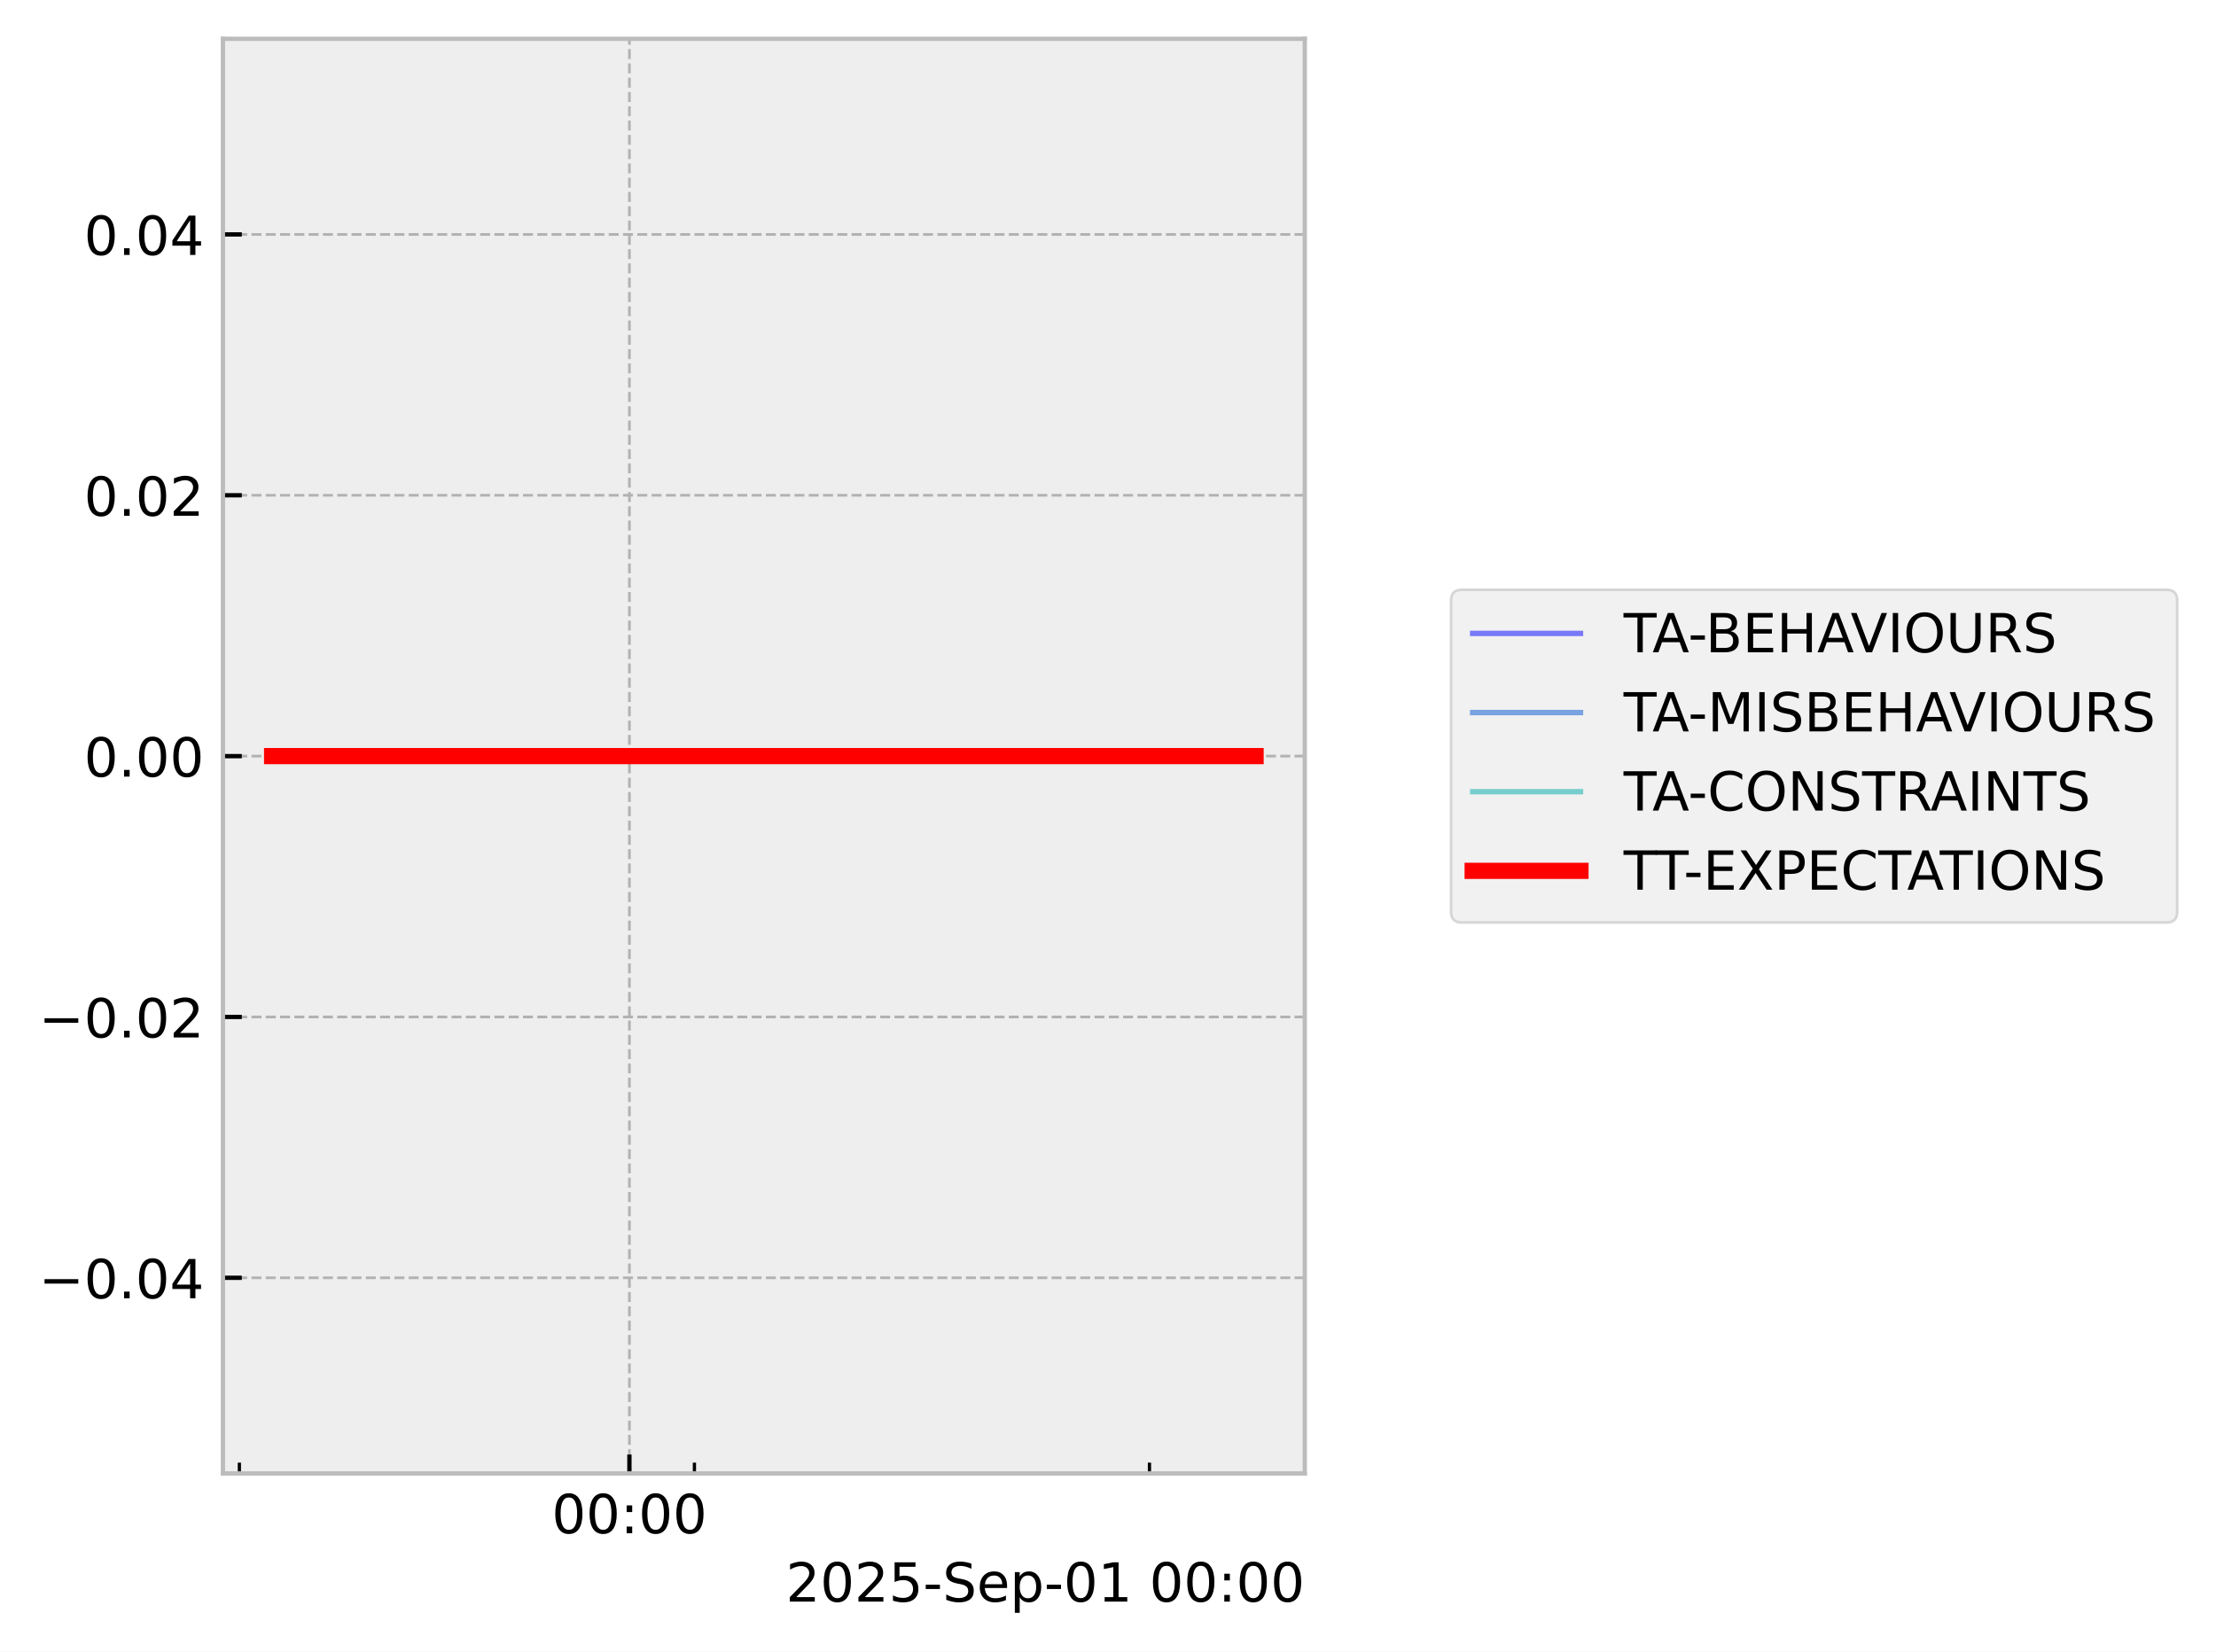
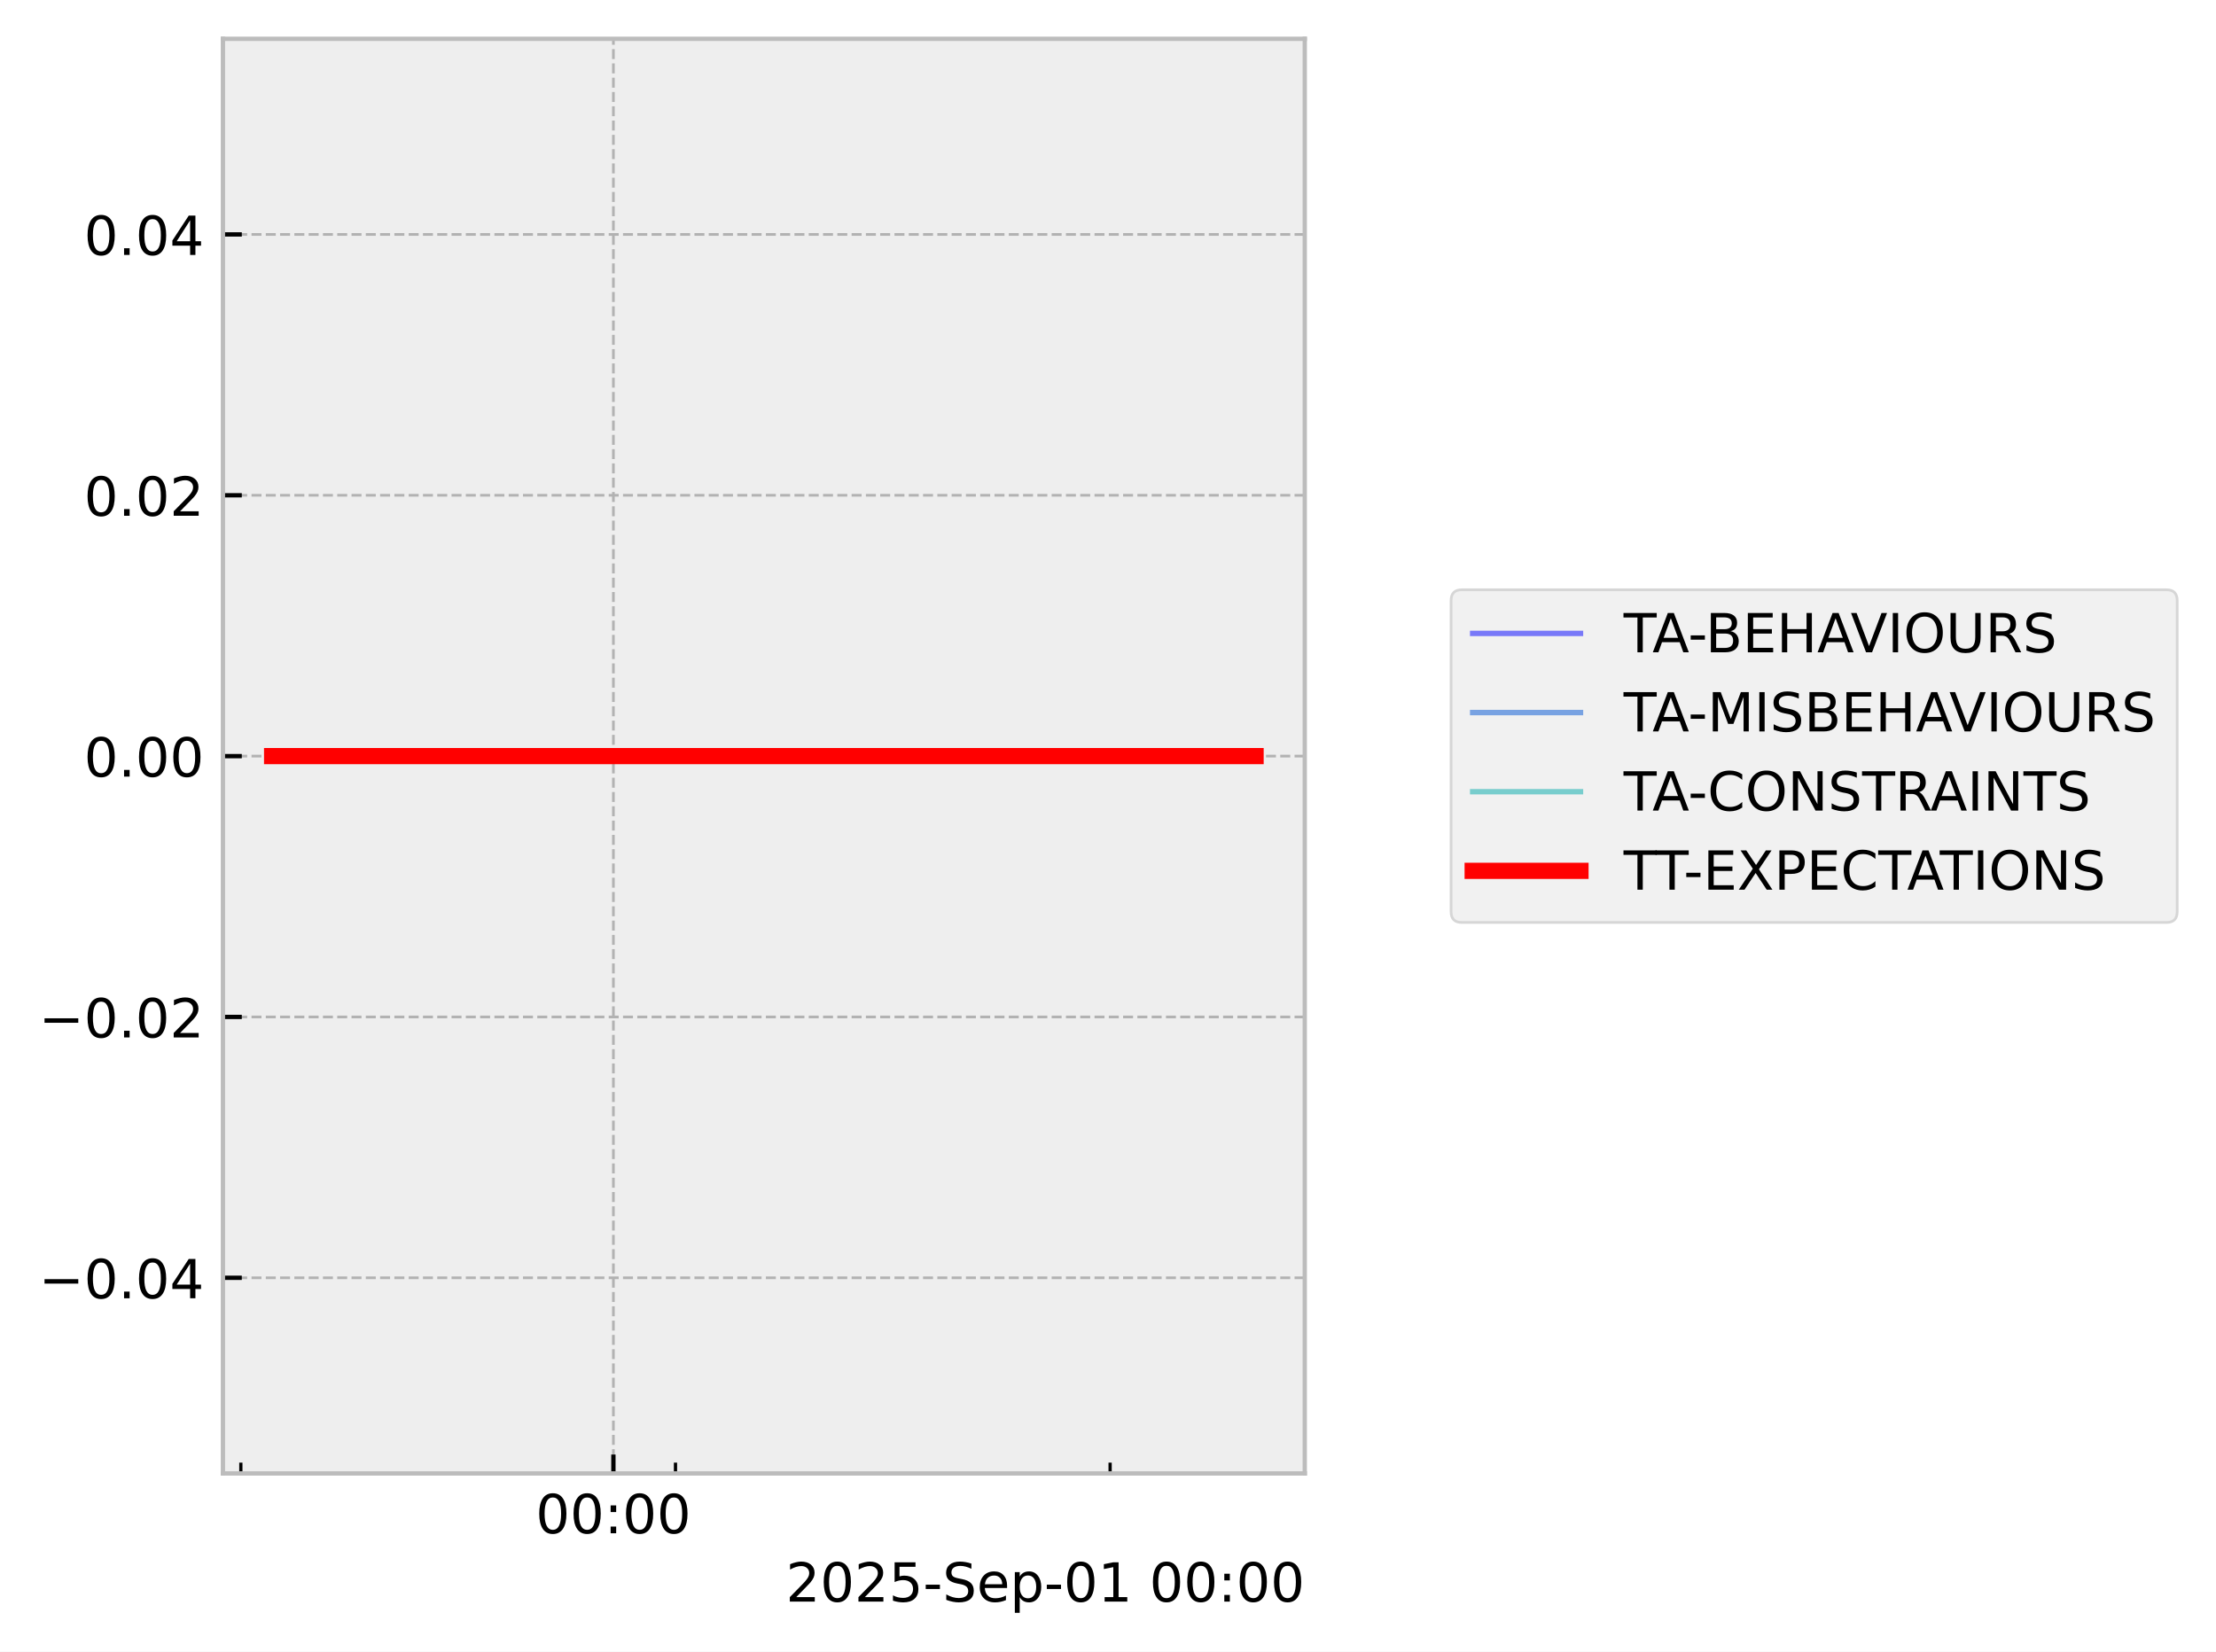
<svg xmlns="http://www.w3.org/2000/svg" xmlns:xlink="http://www.w3.org/1999/xlink" width="410.993pt" height="306.368pt" viewBox="0 0 410.993 306.368" version="1.1">
  <defs>
    <style type="text/css">*{stroke-linejoin: round; stroke-linecap: butt}</style>
  </defs>
  <g id="figure_1">
    <g id="patch_1">
      <path d="M 0 306.368  L 410.993 306.368  L 410.993 0  L 0 0  z " style="fill: #ffffff" />
    </g>
    <g id="axes_1">
      <g id="patch_2">
        <path d="M 41.345 273.312  L 241.991 273.312  L 241.991 7.2  L 41.345 7.2  z " style="fill: #eeeeee" />
      </g>
      <g id="matplotlib.axis_1">
        <g id="xtick_1">
          <g id="line2d_1">
-             <path d="M 116.735 273.312  L 116.735 7.2  " clip-path="url(#p54aaf37c46)" style="fill: none; stroke-dasharray: 1.85,0.8; stroke-dashoffset: 0; stroke: #b2b2b2; stroke-width: 0.5" />
+             <path d="M 113.764 273.312  L 113.764 7.2  " clip-path="url(#p55a35664e1)" style="fill: none; stroke-dasharray: 1.85,0.8; stroke-dashoffset: 0; stroke: #b2b2b2; stroke-width: 0.5" />
          </g>
          <g id="line2d_2">
            <defs>
-               <path id="mdbc6faf18e" d="M 0 0  L 0 -3.5  " style="stroke: #000000; stroke-width: 0.8" />
-             </defs>
-             <g>
-               <use xlink:href="#mdbc6faf18e" x="116.735" y="273.312" style="stroke: #000000; stroke-width: 0.8" />
+               <path id="mb14b66eb94" d="M 0 0  L 0 -3.5  " style="stroke: #000000; stroke-width: 0.8" />
+             </defs>
+             <g>
+               <use xlink:href="#mb14b66eb94" x="113.764" y="273.312" style="stroke: #000000; stroke-width: 0.8" />
            </g>
          </g>
          <g id="text_1">
-             <g transform="translate(102.326 284.4104) scale(0.1 -0.1)">
+             <g transform="translate(99.35424 284.4104) scale(0.1 -0.1)">
              <defs>
                <path id="DejaVuSans-30" d="M 2034 4250  Q 1547 4250 1301 3770  Q 1056 3291 1056 2328  Q 1056 1369 1301 889  Q 1547 409 2034 409  Q 2525 409 2770 889  Q 3016 1369 3016 2328  Q 3016 3291 2770 3770  Q 2525 4250 2034 4250  z M 2034 4750  Q 2819 4750 3233 4129  Q 3647 3509 3647 2328  Q 3647 1150 3233 529  Q 2819 -91 2034 -91  Q 1250 -91 836 529  Q 422 1150 422 2328  Q 422 3509 836 4129  Q 1250 4750 2034 4750  z " transform="scale(0.015625)" />
                <path id="DejaVuSans-3a" d="M 750 794  L 1409 794  L 1409 0  L 750 0  L 750 794  z M 750 3309  L 1409 3309  L 1409 2516  L 750 2516  L 750 3309  z " transform="scale(0.015625)" />
              </defs>
              <use xlink:href="#DejaVuSans-30" />
              <use xlink:href="#DejaVuSans-30" transform="translate(63.62305 0)" />
              <use xlink:href="#DejaVuSans-3a" transform="translate(127.2461 0)" />
              <use xlink:href="#DejaVuSans-30" transform="translate(160.9375 0)" />
              <use xlink:href="#DejaVuSans-30" transform="translate(224.5605 0)" />
            </g>
          </g>
        </g>
        <g id="xtick_2">
          <g id="line2d_3">
            <defs>
-               <path id="m9661870695" d="M 0 0  L 0 -2  " style="stroke: #000000; stroke-width: 0.6" />
-             </defs>
-             <g>
-               <use xlink:href="#m9661870695" x="44.397" y="273.312" style="stroke: #000000; stroke-width: 0.6" />
+               <path id="mebc971c9b9" d="M 0 0  L 0 -2  " style="stroke: #000000; stroke-width: 0.6" />
+             </defs>
+             <g>
+               <use xlink:href="#mebc971c9b9" x="44.669" y="273.312" style="stroke: #000000; stroke-width: 0.6" />
            </g>
          </g>
        </g>
        <g id="xtick_3">
          <g id="line2d_4">
            <g>
-               <use xlink:href="#m9661870695" x="128.792" y="273.312" style="stroke: #000000; stroke-width: 0.6" />
+               <use xlink:href="#mebc971c9b9" x="125.279" y="273.312" style="stroke: #000000; stroke-width: 0.6" />
            </g>
          </g>
        </g>
        <g id="xtick_4">
          <g id="line2d_5">
            <g>
-               <use xlink:href="#m9661870695" x="213.186" y="273.312" style="stroke: #000000; stroke-width: 0.6" />
+               <use xlink:href="#mebc971c9b9" x="205.889" y="273.312" style="stroke: #000000; stroke-width: 0.6" />
            </g>
          </g>
        </g>
        <g id="text_2">
          <g transform="translate(145.7537 297.0886) scale(0.1 -0.1)">
            <defs>
              <path id="DejaVuSans-32" d="M 1228 531  L 3431 531  L 3431 0  L 469 0  L 469 531  Q 828 903 1448 1529  Q 2069 2156 2228 2338  Q 2531 2678 2651 2914  Q 2772 3150 2772 3378  Q 2772 3750 2511 3984  Q 2250 4219 1831 4219  Q 1534 4219 1204 4116  Q 875 4013 500 3803  L 500 4441  Q 881 4594 1212 4672  Q 1544 4750 1819 4750  Q 2544 4750 2975 4387  Q 3406 4025 3406 3419  Q 3406 3131 3298 2873  Q 3191 2616 2906 2266  Q 2828 2175 2409 1742  Q 1991 1309 1228 531  z " transform="scale(0.015625)" />
              <path id="DejaVuSans-35" d="M 691 4666  L 3169 4666  L 3169 4134  L 1269 4134  L 1269 2991  Q 1406 3038 1543 3061  Q 1681 3084 1819 3084  Q 2600 3084 3056 2656  Q 3513 2228 3513 1497  Q 3513 744 3044 326  Q 2575 -91 1722 -91  Q 1428 -91 1123 -41  Q 819 9 494 109  L 494 744  Q 775 591 1075 516  Q 1375 441 1709 441  Q 2250 441 2565 725  Q 2881 1009 2881 1497  Q 2881 1984 2565 2268  Q 2250 2553 1709 2553  Q 1456 2553 1204 2497  Q 953 2441 691 2322  L 691 4666  z " transform="scale(0.015625)" />
              <path id="DejaVuSans-2d" d="M 313 2009  L 1997 2009  L 1997 1497  L 313 1497  L 313 2009  z " transform="scale(0.015625)" />
              <path id="DejaVuSans-53" d="M 3425 4513  L 3425 3897  Q 3066 4069 2747 4153  Q 2428 4238 2131 4238  Q 1616 4238 1336 4038  Q 1056 3838 1056 3469  Q 1056 3159 1242 3001  Q 1428 2844 1947 2747  L 2328 2669  Q 3034 2534 3370 2195  Q 3706 1856 3706 1288  Q 3706 609 3251 259  Q 2797 -91 1919 -91  Q 1588 -91 1214 -16  Q 841 59 441 206  L 441 856  Q 825 641 1194 531  Q 1563 422 1919 422  Q 2459 422 2753 634  Q 3047 847 3047 1241  Q 3047 1584 2836 1778  Q 2625 1972 2144 2069  L 1759 2144  Q 1053 2284 737 2584  Q 422 2884 422 3419  Q 422 4038 858 4394  Q 1294 4750 2059 4750  Q 2388 4750 2728 4690  Q 3069 4631 3425 4513  z " transform="scale(0.015625)" />
              <path id="DejaVuSans-65" d="M 3597 1894  L 3597 1613  L 953 1613  Q 991 1019 1311 708  Q 1631 397 2203 397  Q 2534 397 2845 478  Q 3156 559 3463 722  L 3463 178  Q 3153 47 2828 -22  Q 2503 -91 2169 -91  Q 1331 -91 842 396  Q 353 884 353 1716  Q 353 2575 817 3079  Q 1281 3584 2069 3584  Q 2775 3584 3186 3129  Q 3597 2675 3597 1894  z M 3022 2063  Q 3016 2534 2758 2815  Q 2500 3097 2075 3097  Q 1594 3097 1305 2825  Q 1016 2553 972 2059  L 3022 2063  z " transform="scale(0.015625)" />
              <path id="DejaVuSans-70" d="M 1159 525  L 1159 -1331  L 581 -1331  L 581 3500  L 1159 3500  L 1159 2969  Q 1341 3281 1617 3432  Q 1894 3584 2278 3584  Q 2916 3584 3314 3078  Q 3713 2572 3713 1747  Q 3713 922 3314 415  Q 2916 -91 2278 -91  Q 1894 -91 1617 61  Q 1341 213 1159 525  z M 3116 1747  Q 3116 2381 2855 2742  Q 2594 3103 2138 3103  Q 1681 3103 1420 2742  Q 1159 2381 1159 1747  Q 1159 1113 1420 752  Q 1681 391 2138 391  Q 2594 391 2855 752  Q 3116 1113 3116 1747  z " transform="scale(0.015625)" />
              <path id="DejaVuSans-31" d="M 794 531  L 1825 531  L 1825 4091  L 703 3866  L 703 4441  L 1819 4666  L 2450 4666  L 2450 531  L 3481 531  L 3481 0  L 794 0  L 794 531  z " transform="scale(0.015625)" />
              <path id="DejaVuSans-20" transform="scale(0.015625)" />
            </defs>
            <use xlink:href="#DejaVuSans-32" />
            <use xlink:href="#DejaVuSans-30" transform="translate(63.62305 0)" />
            <use xlink:href="#DejaVuSans-32" transform="translate(127.2461 0)" />
            <use xlink:href="#DejaVuSans-35" transform="translate(190.8691 0)" />
            <use xlink:href="#DejaVuSans-2d" transform="translate(254.4922 0)" />
            <use xlink:href="#DejaVuSans-53" transform="translate(290.5762 0)" />
            <use xlink:href="#DejaVuSans-65" transform="translate(354.0527 0)" />
            <use xlink:href="#DejaVuSans-70" transform="translate(415.5762 0)" />
            <use xlink:href="#DejaVuSans-2d" transform="translate(479.0527 0)" />
            <use xlink:href="#DejaVuSans-30" transform="translate(515.1367 0)" />
            <use xlink:href="#DejaVuSans-31" transform="translate(578.7598 0)" />
            <use xlink:href="#DejaVuSans-20" transform="translate(642.3828 0)" />
            <use xlink:href="#DejaVuSans-30" transform="translate(674.1699 0)" />
            <use xlink:href="#DejaVuSans-30" transform="translate(737.793 0)" />
            <use xlink:href="#DejaVuSans-3a" transform="translate(801.416 0)" />
            <use xlink:href="#DejaVuSans-30" transform="translate(835.1074 0)" />
            <use xlink:href="#DejaVuSans-30" transform="translate(898.7305 0)" />
          </g>
        </g>
      </g>
      <g id="matplotlib.axis_2">
        <g id="ytick_1">
          <g id="line2d_6">
-             <path d="M 41.345 237.024  L 241.991 237.024  " clip-path="url(#p54aaf37c46)" style="fill: none; stroke-dasharray: 1.85,0.8; stroke-dashoffset: 0; stroke: #b2b2b2; stroke-width: 0.5" />
+             <path d="M 41.345 237.024  L 241.991 237.024  " clip-path="url(#p55a35664e1)" style="fill: none; stroke-dasharray: 1.85,0.8; stroke-dashoffset: 0; stroke: #b2b2b2; stroke-width: 0.5" />
          </g>
          <g id="line2d_7">
            <defs>
-               <path id="m64970aadb0" d="M 0 0  L 3.5 0  " style="stroke: #000000; stroke-width: 0.8" />
-             </defs>
-             <g>
-               <use xlink:href="#m64970aadb0" x="41.345" y="237.024" style="stroke: #000000; stroke-width: 0.8" />
+               <path id="mba31beea75" d="M 0 0  L 3.5 0  " style="stroke: #000000; stroke-width: 0.8" />
+             </defs>
+             <g>
+               <use xlink:href="#mba31beea75" x="41.345" y="237.024" style="stroke: #000000; stroke-width: 0.8" />
            </g>
          </g>
          <g id="text_3">
            <g transform="translate(7.2 240.8232) scale(0.1 -0.1)">
              <defs>
                <path id="DejaVuSans-2212" d="M 678 2272  L 4684 2272  L 4684 1741  L 678 1741  L 678 2272  z " transform="scale(0.015625)" />
                <path id="DejaVuSans-2e" d="M 684 794  L 1344 794  L 1344 0  L 684 0  L 684 794  z " transform="scale(0.015625)" />
                <path id="DejaVuSans-34" d="M 2419 4116  L 825 1625  L 2419 1625  L 2419 4116  z M 2253 4666  L 3047 4666  L 3047 1625  L 3713 1625  L 3713 1100  L 3047 1100  L 3047 0  L 2419 0  L 2419 1100  L 313 1100  L 313 1709  L 2253 4666  z " transform="scale(0.015625)" />
              </defs>
              <use xlink:href="#DejaVuSans-2212" />
              <use xlink:href="#DejaVuSans-30" transform="translate(83.78906 0)" />
              <use xlink:href="#DejaVuSans-2e" transform="translate(147.4121 0)" />
              <use xlink:href="#DejaVuSans-30" transform="translate(179.1992 0)" />
              <use xlink:href="#DejaVuSans-34" transform="translate(242.8223 0)" />
            </g>
          </g>
        </g>
        <g id="ytick_2">
          <g id="line2d_8">
-             <path d="M 41.345 188.64  L 241.991 188.64  " clip-path="url(#p54aaf37c46)" style="fill: none; stroke-dasharray: 1.85,0.8; stroke-dashoffset: 0; stroke: #b2b2b2; stroke-width: 0.5" />
+             <path d="M 41.345 188.64  L 241.991 188.64  " clip-path="url(#p55a35664e1)" style="fill: none; stroke-dasharray: 1.85,0.8; stroke-dashoffset: 0; stroke: #b2b2b2; stroke-width: 0.5" />
          </g>
          <g id="line2d_9">
            <g>
-               <use xlink:href="#m64970aadb0" x="41.345" y="188.64" style="stroke: #000000; stroke-width: 0.8" />
+               <use xlink:href="#mba31beea75" x="41.345" y="188.64" style="stroke: #000000; stroke-width: 0.8" />
            </g>
          </g>
          <g id="text_4">
            <g transform="translate(7.2 192.4392) scale(0.1 -0.1)">
              <use xlink:href="#DejaVuSans-2212" />
              <use xlink:href="#DejaVuSans-30" transform="translate(83.78906 0)" />
              <use xlink:href="#DejaVuSans-2e" transform="translate(147.4121 0)" />
              <use xlink:href="#DejaVuSans-30" transform="translate(179.1992 0)" />
              <use xlink:href="#DejaVuSans-32" transform="translate(242.8223 0)" />
            </g>
          </g>
        </g>
        <g id="ytick_3">
          <g id="line2d_10">
-             <path d="M 41.345 140.256  L 241.991 140.256  " clip-path="url(#p54aaf37c46)" style="fill: none; stroke-dasharray: 1.85,0.8; stroke-dashoffset: 0; stroke: #b2b2b2; stroke-width: 0.5" />
+             <path d="M 41.345 140.256  L 241.991 140.256  " clip-path="url(#p55a35664e1)" style="fill: none; stroke-dasharray: 1.85,0.8; stroke-dashoffset: 0; stroke: #b2b2b2; stroke-width: 0.5" />
          </g>
          <g id="line2d_11">
            <g>
-               <use xlink:href="#m64970aadb0" x="41.345" y="140.256" style="stroke: #000000; stroke-width: 0.8" />
+               <use xlink:href="#mba31beea75" x="41.345" y="140.256" style="stroke: #000000; stroke-width: 0.8" />
            </g>
          </g>
          <g id="text_5">
            <g transform="translate(15.57969 144.0552) scale(0.1 -0.1)">
              <use xlink:href="#DejaVuSans-30" />
              <use xlink:href="#DejaVuSans-2e" transform="translate(63.62305 0)" />
              <use xlink:href="#DejaVuSans-30" transform="translate(95.41016 0)" />
              <use xlink:href="#DejaVuSans-30" transform="translate(159.0332 0)" />
            </g>
          </g>
        </g>
        <g id="ytick_4">
          <g id="line2d_12">
-             <path d="M 41.345 91.872  L 241.991 91.872  " clip-path="url(#p54aaf37c46)" style="fill: none; stroke-dasharray: 1.85,0.8; stroke-dashoffset: 0; stroke: #b2b2b2; stroke-width: 0.5" />
+             <path d="M 41.345 91.872  L 241.991 91.872  " clip-path="url(#p55a35664e1)" style="fill: none; stroke-dasharray: 1.85,0.8; stroke-dashoffset: 0; stroke: #b2b2b2; stroke-width: 0.5" />
          </g>
          <g id="line2d_13">
            <g>
-               <use xlink:href="#m64970aadb0" x="41.345" y="91.872" style="stroke: #000000; stroke-width: 0.8" />
+               <use xlink:href="#mba31beea75" x="41.345" y="91.872" style="stroke: #000000; stroke-width: 0.8" />
            </g>
          </g>
          <g id="text_6">
            <g transform="translate(15.57969 95.67122) scale(0.1 -0.1)">
              <use xlink:href="#DejaVuSans-30" />
              <use xlink:href="#DejaVuSans-2e" transform="translate(63.62305 0)" />
              <use xlink:href="#DejaVuSans-30" transform="translate(95.41016 0)" />
              <use xlink:href="#DejaVuSans-32" transform="translate(159.0332 0)" />
            </g>
          </g>
        </g>
        <g id="ytick_5">
          <g id="line2d_14">
-             <path d="M 41.345 43.488  L 241.991 43.488  " clip-path="url(#p54aaf37c46)" style="fill: none; stroke-dasharray: 1.85,0.8; stroke-dashoffset: 0; stroke: #b2b2b2; stroke-width: 0.5" />
+             <path d="M 41.345 43.488  L 241.991 43.488  " clip-path="url(#p55a35664e1)" style="fill: none; stroke-dasharray: 1.85,0.8; stroke-dashoffset: 0; stroke: #b2b2b2; stroke-width: 0.5" />
          </g>
          <g id="line2d_15">
            <g>
-               <use xlink:href="#m64970aadb0" x="41.345" y="43.488" style="stroke: #000000; stroke-width: 0.8" />
+               <use xlink:href="#mba31beea75" x="41.345" y="43.488" style="stroke: #000000; stroke-width: 0.8" />
            </g>
          </g>
          <g id="text_7">
            <g transform="translate(15.57969 47.28722) scale(0.1 -0.1)">
              <use xlink:href="#DejaVuSans-30" />
              <use xlink:href="#DejaVuSans-2e" transform="translate(63.62305 0)" />
              <use xlink:href="#DejaVuSans-30" transform="translate(95.41016 0)" />
              <use xlink:href="#DejaVuSans-34" transform="translate(159.0332 0)" />
            </g>
          </g>
        </g>
      </g>
      <g id="line2d_16">
-         <path d="M 50.466 140.256  L 52.257 140.256  L 61.721 140.256  L 63.179 140.256  L 63.661 140.256  L 64.699 140.256  L 77.301 140.256  L 88.495 140.256  L 232.871 140.256  " clip-path="url(#p54aaf37c46)" style="fill: none; stroke: #0000ff; stroke-opacity: 0.5; stroke-linecap: square" />
+         <path d="M 50.466 140.256  L 52.176 140.256  L 61.216 140.256  L 62.609 140.256  L 63.069 140.256  L 64.061 140.256  L 76.098 140.256  L 86.79 140.256  L 232.871 140.256  " clip-path="url(#p55a35664e1)" style="fill: none; stroke: #0000ff; stroke-opacity: 0.5; stroke-linecap: square" />
      </g>
      <g id="line2d_17">
-         <path d="M 50.466 140.256  L 52.257 140.256  L 61.721 140.256  L 63.179 140.256  L 63.661 140.256  L 64.699 140.256  L 77.301 140.256  L 88.495 140.256  L 232.871 140.256  " clip-path="url(#p54aaf37c46)" style="fill: none; stroke: #0055d4; stroke-opacity: 0.5; stroke-linecap: square" />
+         <path d="M 50.466 140.256  L 52.176 140.256  L 61.216 140.256  L 62.609 140.256  L 63.069 140.256  L 64.061 140.256  L 76.098 140.256  L 86.79 140.256  L 232.871 140.256  " clip-path="url(#p55a35664e1)" style="fill: none; stroke: #0055d4; stroke-opacity: 0.5; stroke-linecap: square" />
      </g>
      <g id="line2d_18">
-         <path d="M 50.466 140.256  L 52.257 140.256  L 61.721 140.256  L 63.179 140.256  L 63.661 140.256  L 64.699 140.256  L 77.301 140.256  L 88.495 140.256  L 232.871 140.256  " clip-path="url(#p54aaf37c46)" style="fill: none; stroke: #00aaaa; stroke-opacity: 0.5; stroke-linecap: square" />
+         <path d="M 50.466 140.256  L 52.176 140.256  L 61.216 140.256  L 62.609 140.256  L 63.069 140.256  L 64.061 140.256  L 76.098 140.256  L 86.79 140.256  L 232.871 140.256  " clip-path="url(#p55a35664e1)" style="fill: none; stroke: #00aaaa; stroke-opacity: 0.5; stroke-linecap: square" />
      </g>
      <g id="line2d_19">
-         <path d="M 50.466 140.256  L 52.257 140.256  L 61.721 140.256  L 63.179 140.256  L 63.661 140.256  L 64.699 140.256  L 77.301 140.256  L 88.495 140.256  L 232.871 140.256  " clip-path="url(#p54aaf37c46)" style="fill: none; stroke: #ff0000; stroke-width: 3; stroke-linecap: square" />
+         <path d="M 50.466 140.256  L 52.176 140.256  L 61.216 140.256  L 62.609 140.256  L 63.069 140.256  L 64.061 140.256  L 76.098 140.256  L 86.79 140.256  L 232.871 140.256  " clip-path="url(#p55a35664e1)" style="fill: none; stroke: #ff0000; stroke-width: 3; stroke-linecap: square" />
      </g>
      <g id="patch_3">
        <path d="M 41.345 273.312  L 41.345 7.2  " style="fill: none; stroke: #bcbcbc; stroke-width: 0.8; stroke-linejoin: miter; stroke-linecap: square" />
      </g>
      <g id="patch_4">
        <path d="M 241.991 273.312  L 241.991 7.2  " style="fill: none; stroke: #bcbcbc; stroke-width: 0.8; stroke-linejoin: miter; stroke-linecap: square" />
      </g>
      <g id="patch_5">
        <path d="M 41.345 273.312  L 241.991 273.312  " style="fill: none; stroke: #bcbcbc; stroke-width: 0.8; stroke-linejoin: miter; stroke-linecap: square" />
      </g>
      <g id="patch_6">
        <path d="M 41.345 7.2  L 241.991 7.2  " style="fill: none; stroke: #bcbcbc; stroke-width: 0.8; stroke-linejoin: miter; stroke-linecap: square" />
      </g>
    </g>
    <g id="axes_2">
      <g id="legend_1">
        <g id="patch_7">
          <path d="M 271.129 171.112  L 401.793 171.112  Q 403.793 171.112 403.793 169.112  L 403.793 111.4  Q 403.793 109.4 401.793 109.4  L 271.129 109.4  Q 269.129 109.4 269.129 111.4  L 269.129 169.112  Q 269.129 171.112 271.129 171.112  z " style="fill: #eeeeee; opacity: 0.8; stroke: #cccccc; stroke-width: 0.5; stroke-linejoin: miter" />
        </g>
        <g id="line2d_20">
          <path d="M 273.129 117.498  L 283.129 117.498  L 293.129 117.498  " style="fill: none; stroke: #0000ff; stroke-opacity: 0.5; stroke-linecap: square" />
        </g>
        <g id="text_8">
          <g transform="translate(301.129 120.9982) scale(0.1 -0.1)">
            <defs>
              <path id="DejaVuSans-54" d="M -19 4666  L 3928 4666  L 3928 4134  L 2272 4134  L 2272 0  L 1638 0  L 1638 4134  L -19 4134  L -19 4666  z " transform="scale(0.015625)" />
              <path id="DejaVuSans-41" d="M 2188 4044  L 1331 1722  L 3047 1722  L 2188 4044  z M 1831 4666  L 2547 4666  L 4325 0  L 3669 0  L 3244 1197  L 1141 1197  L 716 0  L 50 0  L 1831 4666  z " transform="scale(0.015625)" />
              <path id="DejaVuSans-42" d="M 1259 2228  L 1259 519  L 2272 519  Q 2781 519 3026 730  Q 3272 941 3272 1375  Q 3272 1813 3026 2020  Q 2781 2228 2272 2228  L 1259 2228  z M 1259 4147  L 1259 2741  L 2194 2741  Q 2656 2741 2882 2914  Q 3109 3088 3109 3444  Q 3109 3797 2882 3972  Q 2656 4147 2194 4147  L 1259 4147  z M 628 4666  L 2241 4666  Q 2963 4666 3353 4366  Q 3744 4066 3744 3513  Q 3744 3084 3544 2831  Q 3344 2578 2956 2516  Q 3422 2416 3680 2098  Q 3938 1781 3938 1306  Q 3938 681 3513 340  Q 3088 0 2303 0  L 628 0  L 628 4666  z " transform="scale(0.015625)" />
              <path id="DejaVuSans-45" d="M 628 4666  L 3578 4666  L 3578 4134  L 1259 4134  L 1259 2753  L 3481 2753  L 3481 2222  L 1259 2222  L 1259 531  L 3634 531  L 3634 0  L 628 0  L 628 4666  z " transform="scale(0.015625)" />
              <path id="DejaVuSans-48" d="M 628 4666  L 1259 4666  L 1259 2753  L 3553 2753  L 3553 4666  L 4184 4666  L 4184 0  L 3553 0  L 3553 2222  L 1259 2222  L 1259 0  L 628 0  L 628 4666  z " transform="scale(0.015625)" />
              <path id="DejaVuSans-56" d="M 1831 0  L 50 4666  L 709 4666  L 2188 738  L 3669 4666  L 4325 4666  L 2547 0  L 1831 0  z " transform="scale(0.015625)" />
              <path id="DejaVuSans-49" d="M 628 4666  L 1259 4666  L 1259 0  L 628 0  L 628 4666  z " transform="scale(0.015625)" />
              <path id="DejaVuSans-4f" d="M 2522 4238  Q 1834 4238 1429 3725  Q 1025 3213 1025 2328  Q 1025 1447 1429 934  Q 1834 422 2522 422  Q 3209 422 3611 934  Q 4013 1447 4013 2328  Q 4013 3213 3611 3725  Q 3209 4238 2522 4238  z M 2522 4750  Q 3503 4750 4090 4092  Q 4678 3434 4678 2328  Q 4678 1225 4090 567  Q 3503 -91 2522 -91  Q 1538 -91 948 565  Q 359 1222 359 2328  Q 359 3434 948 4092  Q 1538 4750 2522 4750  z " transform="scale(0.015625)" />
              <path id="DejaVuSans-55" d="M 556 4666  L 1191 4666  L 1191 1831  Q 1191 1081 1462 751  Q 1734 422 2344 422  Q 2950 422 3222 751  Q 3494 1081 3494 1831  L 3494 4666  L 4128 4666  L 4128 1753  Q 4128 841 3676 375  Q 3225 -91 2344 -91  Q 1459 -91 1007 375  Q 556 841 556 1753  L 556 4666  z " transform="scale(0.015625)" />
              <path id="DejaVuSans-52" d="M 2841 2188  Q 3044 2119 3236 1894  Q 3428 1669 3622 1275  L 4263 0  L 3584 0  L 2988 1197  Q 2756 1666 2539 1819  Q 2322 1972 1947 1972  L 1259 1972  L 1259 0  L 628 0  L 628 4666  L 2053 4666  Q 2853 4666 3247 4331  Q 3641 3997 3641 3322  Q 3641 2881 3436 2590  Q 3231 2300 2841 2188  z M 1259 4147  L 1259 2491  L 2053 2491  Q 2509 2491 2742 2702  Q 2975 2913 2975 3322  Q 2975 3731 2742 3939  Q 2509 4147 2053 4147  L 1259 4147  z " transform="scale(0.015625)" />
            </defs>
            <use xlink:href="#DejaVuSans-54" />
            <use xlink:href="#DejaVuSans-41" transform="translate(53.33398 0)" />
            <use xlink:href="#DejaVuSans-2d" transform="translate(119.4922 0)" />
            <use xlink:href="#DejaVuSans-42" transform="translate(151.9512 0)" />
            <use xlink:href="#DejaVuSans-45" transform="translate(220.5547 0)" />
            <use xlink:href="#DejaVuSans-48" transform="translate(283.7383 0)" />
            <use xlink:href="#DejaVuSans-41" transform="translate(358.9336 0)" />
            <use xlink:href="#DejaVuSans-56" transform="translate(420.9668 0)" />
            <use xlink:href="#DejaVuSans-49" transform="translate(489.375 0)" />
            <use xlink:href="#DejaVuSans-4f" transform="translate(518.8672 0)" />
            <use xlink:href="#DejaVuSans-55" transform="translate(597.5781 0)" />
            <use xlink:href="#DejaVuSans-52" transform="translate(670.7715 0)" />
            <use xlink:href="#DejaVuSans-53" transform="translate(740.2539 0)" />
          </g>
        </g>
        <g id="line2d_21">
          <path d="M 273.129 132.176  L 283.129 132.176  L 293.129 132.176  " style="fill: none; stroke: #0055d4; stroke-opacity: 0.5; stroke-linecap: square" />
        </g>
        <g id="text_9">
          <g transform="translate(301.129 135.6763) scale(0.1 -0.1)">
            <defs>
              <path id="DejaVuSans-4d" d="M 628 4666  L 1569 4666  L 2759 1491  L 3956 4666  L 4897 4666  L 4897 0  L 4281 0  L 4281 4097  L 3078 897  L 2444 897  L 1241 4097  L 1241 0  L 628 0  L 628 4666  z " transform="scale(0.015625)" />
            </defs>
            <use xlink:href="#DejaVuSans-54" />
            <use xlink:href="#DejaVuSans-41" transform="translate(53.33398 0)" />
            <use xlink:href="#DejaVuSans-2d" transform="translate(119.4922 0)" />
            <use xlink:href="#DejaVuSans-4d" transform="translate(155.5762 0)" />
            <use xlink:href="#DejaVuSans-49" transform="translate(241.8555 0)" />
            <use xlink:href="#DejaVuSans-53" transform="translate(271.3477 0)" />
            <use xlink:href="#DejaVuSans-42" transform="translate(334.8242 0)" />
            <use xlink:href="#DejaVuSans-45" transform="translate(403.4277 0)" />
            <use xlink:href="#DejaVuSans-48" transform="translate(466.6113 0)" />
            <use xlink:href="#DejaVuSans-41" transform="translate(541.8066 0)" />
            <use xlink:href="#DejaVuSans-56" transform="translate(603.8398 0)" />
            <use xlink:href="#DejaVuSans-49" transform="translate(672.248 0)" />
            <use xlink:href="#DejaVuSans-4f" transform="translate(701.7402 0)" />
            <use xlink:href="#DejaVuSans-55" transform="translate(780.4512 0)" />
            <use xlink:href="#DejaVuSans-52" transform="translate(853.6445 0)" />
            <use xlink:href="#DejaVuSans-53" transform="translate(923.127 0)" />
          </g>
        </g>
        <g id="line2d_22">
          <path d="M 273.129 146.854  L 283.129 146.854  L 293.129 146.854  " style="fill: none; stroke: #00aaaa; stroke-opacity: 0.5; stroke-linecap: square" />
        </g>
        <g id="text_10">
          <g transform="translate(301.129 150.3544) scale(0.1 -0.1)">
            <defs>
              <path id="DejaVuSans-43" d="M 4122 4306  L 4122 3641  Q 3803 3938 3442 4084  Q 3081 4231 2675 4231  Q 1875 4231 1450 3742  Q 1025 3253 1025 2328  Q 1025 1406 1450 917  Q 1875 428 2675 428  Q 3081 428 3442 575  Q 3803 722 4122 1019  L 4122 359  Q 3791 134 3420 21  Q 3050 -91 2638 -91  Q 1578 -91 968 557  Q 359 1206 359 2328  Q 359 3453 968 4101  Q 1578 4750 2638 4750  Q 3056 4750 3426 4639  Q 3797 4528 4122 4306  z " transform="scale(0.015625)" />
              <path id="DejaVuSans-4e" d="M 628 4666  L 1478 4666  L 3547 763  L 3547 4666  L 4159 4666  L 4159 0  L 3309 0  L 1241 3903  L 1241 0  L 628 0  L 628 4666  z " transform="scale(0.015625)" />
            </defs>
            <use xlink:href="#DejaVuSans-54" />
            <use xlink:href="#DejaVuSans-41" transform="translate(53.33398 0)" />
            <use xlink:href="#DejaVuSans-2d" transform="translate(119.4922 0)" />
            <use xlink:href="#DejaVuSans-43" transform="translate(155.5762 0)" />
            <use xlink:href="#DejaVuSans-4f" transform="translate(225.4004 0)" />
            <use xlink:href="#DejaVuSans-4e" transform="translate(304.1113 0)" />
            <use xlink:href="#DejaVuSans-53" transform="translate(378.916 0)" />
            <use xlink:href="#DejaVuSans-54" transform="translate(442.3926 0)" />
            <use xlink:href="#DejaVuSans-52" transform="translate(503.4766 0)" />
            <use xlink:href="#DejaVuSans-41" transform="translate(568.959 0)" />
            <use xlink:href="#DejaVuSans-49" transform="translate(637.3672 0)" />
            <use xlink:href="#DejaVuSans-4e" transform="translate(666.8594 0)" />
            <use xlink:href="#DejaVuSans-54" transform="translate(741.6641 0)" />
            <use xlink:href="#DejaVuSans-53" transform="translate(802.748 0)" />
          </g>
        </g>
        <g id="line2d_23">
          <path d="M 273.129 161.533  L 283.129 161.533  L 293.129 161.533  " style="fill: none; stroke: #ff0000; stroke-width: 3; stroke-linecap: square" />
        </g>
        <g id="text_11">
          <g transform="translate(301.129 165.0326) scale(0.1 -0.1)">
            <defs>
              <path id="DejaVuSans-58" d="M 403 4666  L 1081 4666  L 2241 2931  L 3406 4666  L 4084 4666  L 2584 2425  L 4184 0  L 3506 0  L 2194 1984  L 872 0  L 191 0  L 1856 2491  L 403 4666  z " transform="scale(0.015625)" />
              <path id="DejaVuSans-50" d="M 1259 4147  L 1259 2394  L 2053 2394  Q 2494 2394 2734 2622  Q 2975 2850 2975 3272  Q 2975 3691 2734 3919  Q 2494 4147 2053 4147  L 1259 4147  z M 628 4666  L 2053 4666  Q 2838 4666 3239 4311  Q 3641 3956 3641 3272  Q 3641 2581 3239 2228  Q 2838 1875 2053 1875  L 1259 1875  L 1259 0  L 628 0  L 628 4666  z " transform="scale(0.015625)" />
            </defs>
            <use xlink:href="#DejaVuSans-54" />
            <use xlink:href="#DejaVuSans-54" transform="translate(59.33398 0)" />
            <use xlink:href="#DejaVuSans-2d" transform="translate(111.293 0)" />
            <use xlink:href="#DejaVuSans-45" transform="translate(147.377 0)" />
            <use xlink:href="#DejaVuSans-58" transform="translate(210.5605 0)" />
            <use xlink:href="#DejaVuSans-50" transform="translate(279.0664 0)" />
            <use xlink:href="#DejaVuSans-45" transform="translate(339.3691 0)" />
            <use xlink:href="#DejaVuSans-43" transform="translate(402.5527 0)" />
            <use xlink:href="#DejaVuSans-54" transform="translate(472.377 0)" />
            <use xlink:href="#DejaVuSans-41" transform="translate(525.7109 0)" />
            <use xlink:href="#DejaVuSans-54" transform="translate(586.3691 0)" />
            <use xlink:href="#DejaVuSans-49" transform="translate(647.4531 0)" />
            <use xlink:href="#DejaVuSans-4f" transform="translate(676.9453 0)" />
            <use xlink:href="#DejaVuSans-4e" transform="translate(755.6562 0)" />
            <use xlink:href="#DejaVuSans-53" transform="translate(830.4609 0)" />
          </g>
        </g>
      </g>
    </g>
  </g>
  <defs>
-     <clipPath id="p54aaf37c46">
+     <clipPath id="p55a35664e1">
      <rect x="41.345" y="7.2" width="200.646" height="266.112" />
    </clipPath>
  </defs>
</svg>
